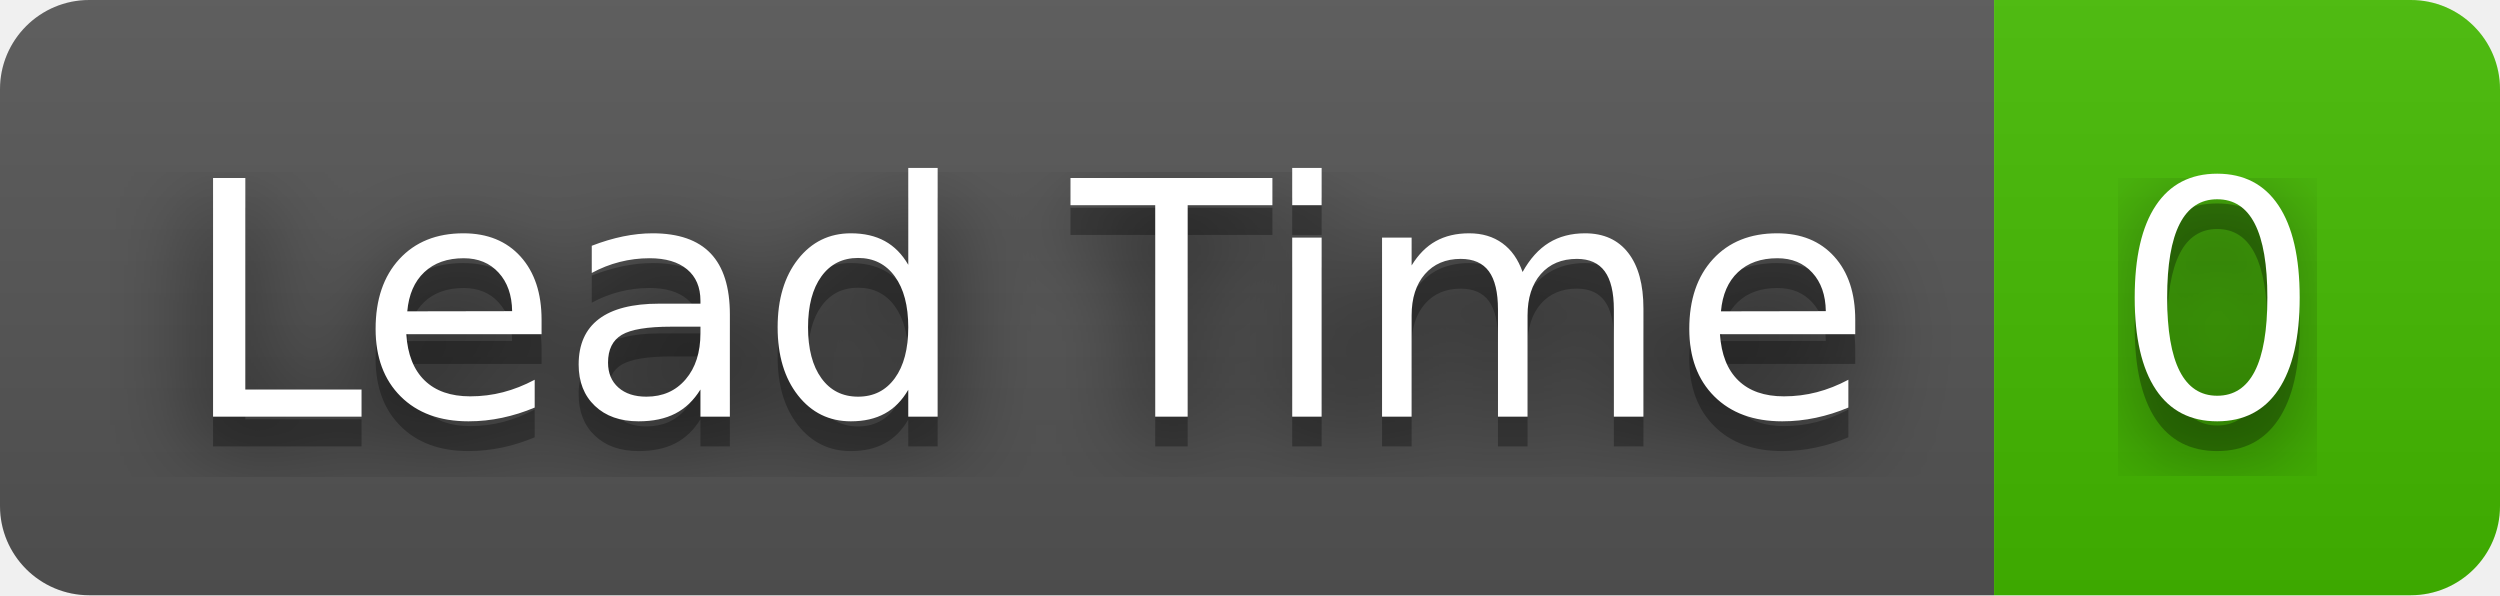
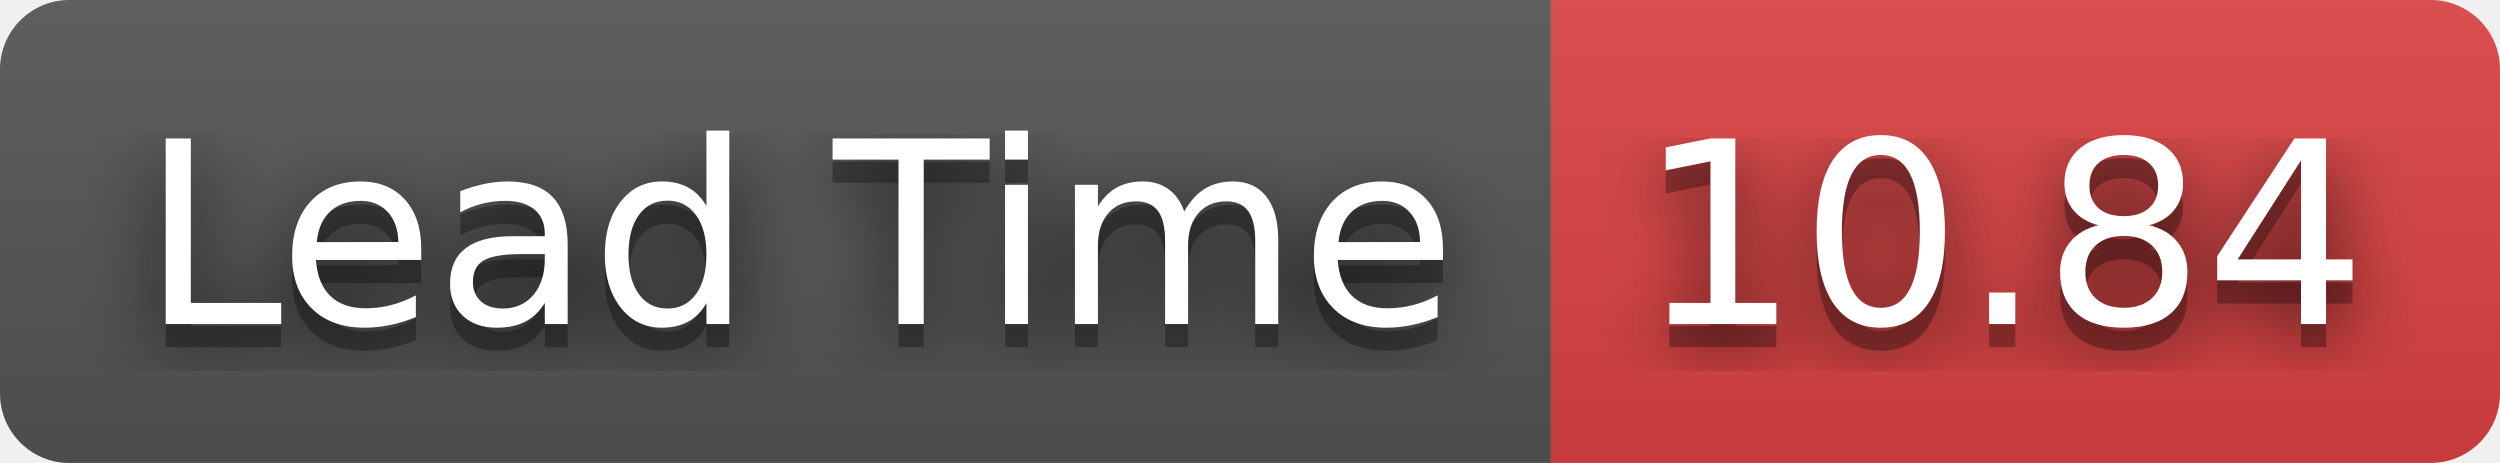
- <svg xmlns="http://www.w3.org/2000/svg" width="84" height="20" role="img" aria-label="Lead Time: 0">
+ <svg xmlns="http://www.w3.org/2000/svg" width="108" height="20" role="img" aria-label="Lead Time: 10.84">
  <filter id="blur">
    <feGaussianBlur stdDeviation="16" />
  </filter>
  <linearGradient id="s" x2="0" y2="100%">
    <stop offset="0" stop-color="#bbb" stop-opacity=".1" />
    <stop offset="1" stop-opacity=".1" />
  </linearGradient>
  <clipPath id="r">
-     <rect width="84" height="20" rx="3" />
+     <rect width="108" height="20" rx="3" />
  </clipPath>
  <g clip-path="url(#r)">
    <rect width="67" height="20" fill="#555" />
-     <rect x="67" width="17" height="20" fill="#4b0" />
-     <rect width="84" height="20" fill="url(#s)" />
+     <rect x="67" width="41" height="20" fill="#dd4343" />
+     <rect width="108" height="20" fill="url(#s)" />
  </g>
  <g fill="#fff" text-anchor="middle" font-family="Verdana,Geneva,DejaVu Sans,sans-serif" text-rendering="geometricPrecision" font-size="110">
    <g transform="scale(.1)">
      <g aria-hidden="true" fill="#010101">
        <text x="345" y="150" fill-opacity=".8" filter="url(#blur)" textLength="570">Lead Time</text>
        <text x="345" y="150" fill-opacity=".3" textLength="570">Lead Time</text>
      </g>
      <text x="345" y="140" textLength="570">Lead Time</text>
    </g>
    <g transform="scale(.1)">
      <g aria-hidden="true" fill="#010101">
-         <text x="745" y="150" fill-opacity=".8" filter="url(#blur)" textLength="70">0</text>
-         <text x="745" y="150" fill-opacity=".3" textLength="70">0</text>
+         <text x="865" y="150" fill-opacity=".8" filter="url(#blur)" textLength="310">10.84</text>
+         <text x="865" y="150" fill-opacity=".3" textLength="310">10.84</text>
      </g>
-       <text x="745" y="140" textLength="70">0</text>
+       <text x="865" y="140" textLength="310">10.84</text>
    </g>
  </g>
</svg>
